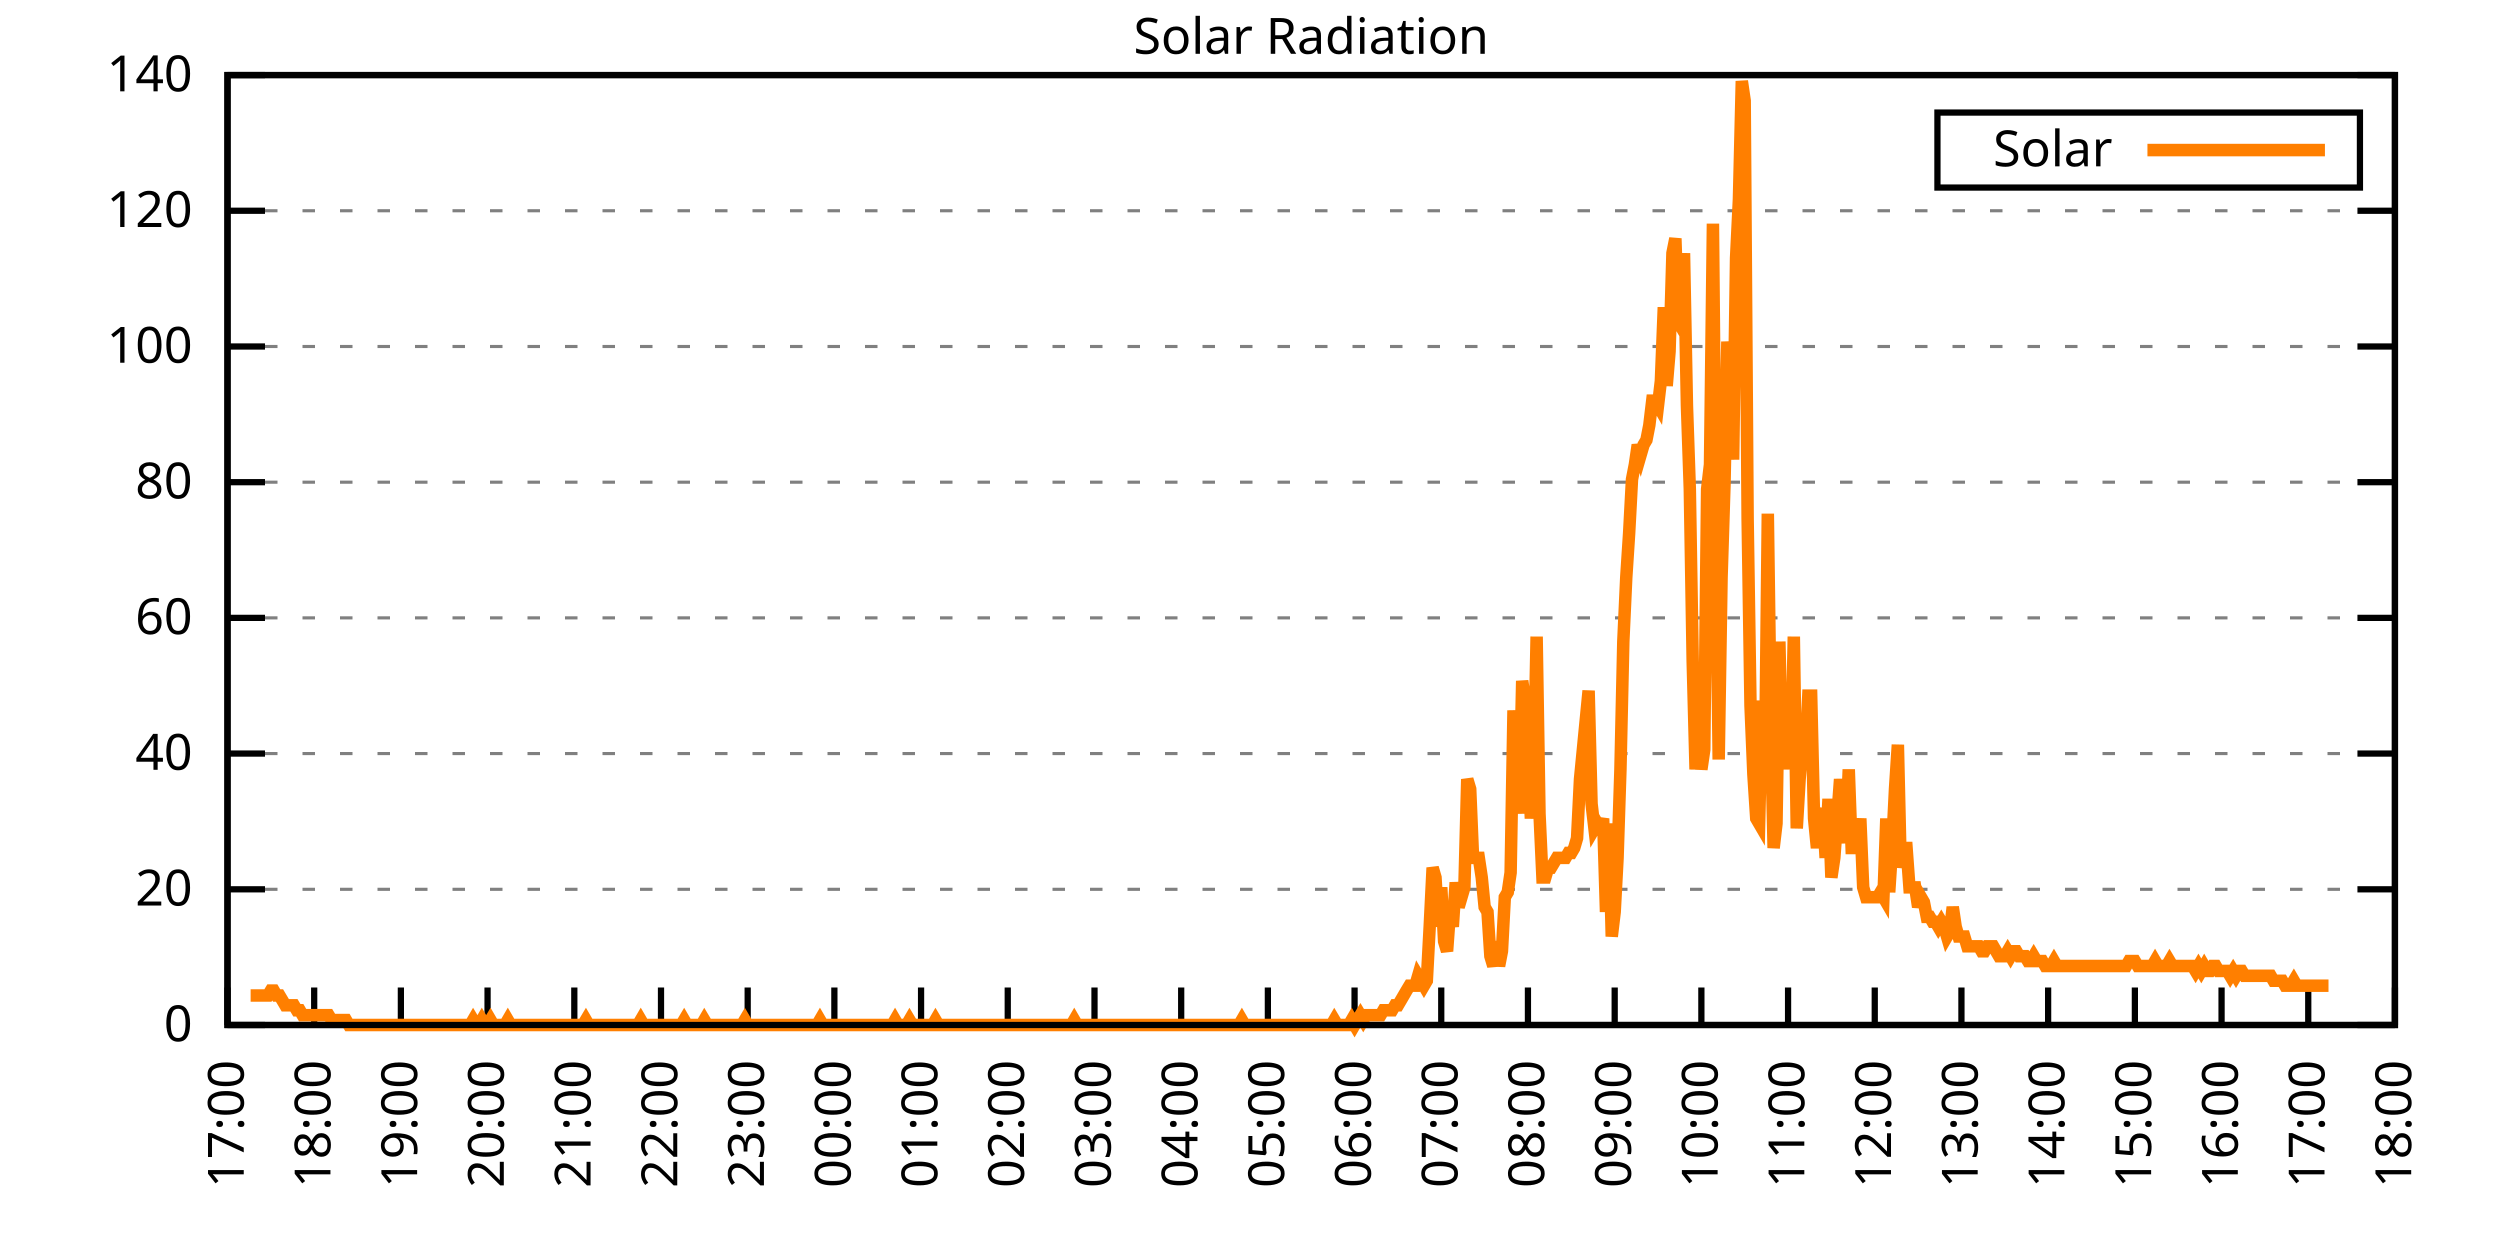
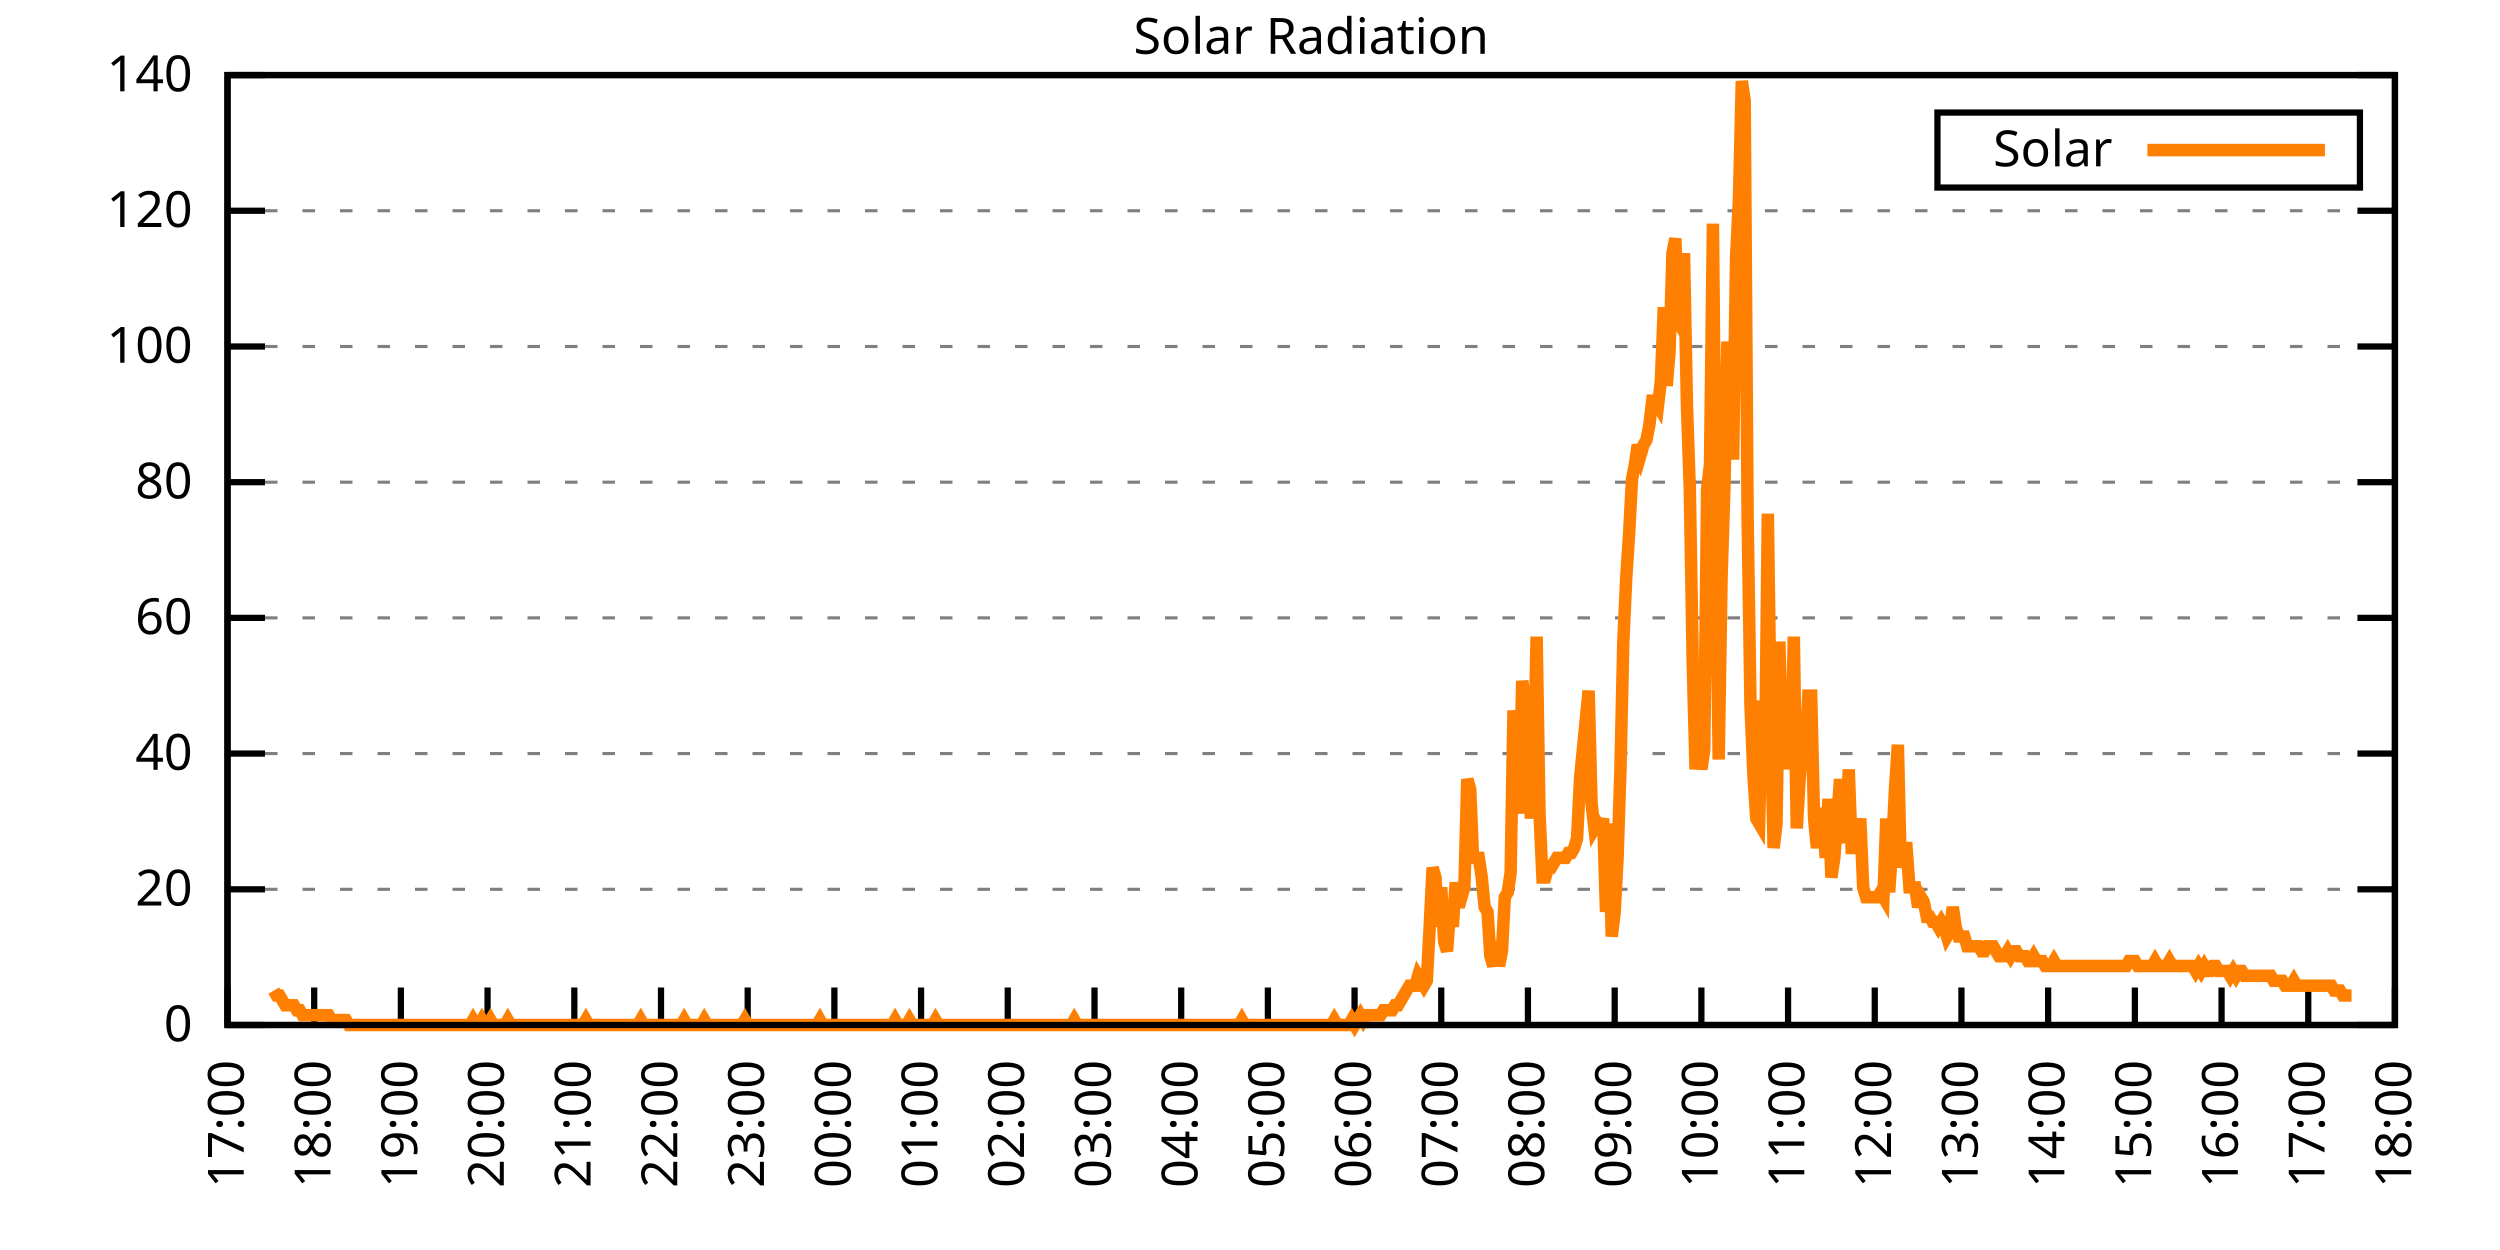
<svg xmlns="http://www.w3.org/2000/svg" xmlns:xlink="http://www.w3.org/1999/xlink" width="400" height="200" viewBox="0 0 400 200">
  <g id="gnuplot_canvas">
    <rect x="0" y="0" width="400" height="200" fill="none" />
    <defs>
      <circle id="gpDot" r="0.5" stroke-width="0.5" stroke="currentColor" />
      <path id="gpPt0" stroke-width="0.333" stroke="currentColor" d="M-1,0 h2 M0,-1 v2" />
      <path id="gpPt1" stroke-width="0.333" stroke="currentColor" d="M-1,-1 L1,1 M1,-1 L-1,1" />
      <path id="gpPt2" stroke-width="0.333" stroke="currentColor" d="M-1,0 L1,0 M0,-1 L0,1 M-1,-1 L1,1 M-1,1 L1,-1" />
      <rect id="gpPt3" stroke-width="0.333" stroke="currentColor" x="-1" y="-1" width="2" height="2" />
      <rect id="gpPt4" stroke-width="0.333" stroke="currentColor" fill="currentColor" x="-1" y="-1" width="2" height="2" />
      <circle id="gpPt5" stroke-width="0.333" stroke="currentColor" cx="0" cy="0" r="1" />
      <use xlink:href="#gpPt5" id="gpPt6" fill="currentColor" stroke="none" />
      <path id="gpPt7" stroke-width="0.333" stroke="currentColor" d="M0,-1.33 L-1.33,0.67 L1.33,0.67 z" />
      <use xlink:href="#gpPt7" id="gpPt8" fill="currentColor" stroke="none" />
      <use xlink:href="#gpPt7" id="gpPt9" stroke="currentColor" transform="rotate(180)" />
      <use xlink:href="#gpPt9" id="gpPt10" fill="currentColor" stroke="none" />
      <use xlink:href="#gpPt3" id="gpPt11" stroke="currentColor" transform="rotate(45)" />
      <use xlink:href="#gpPt11" id="gpPt12" fill="currentColor" stroke="none" />
      <path id="gpPt13" stroke-width="0.333" stroke="currentColor" d="M0,1.330 L1.265,0.411 L0.782,-1.067 L-0.782,-1.076 L-1.265,0.411 z" />
      <use xlink:href="#gpPt13" id="gpPt14" fill="currentColor" stroke="none" />
      <filter id="textbox" filterUnits="objectBoundingBox" x="0" y="0" height="1" width="1">
        <feFlood flood-color="white" flood-opacity="1" result="bgnd" />
        <feComposite in="SourceGraphic" in2="bgnd" operator="atop" />
      </filter>
      <filter id="greybox" filterUnits="objectBoundingBox" x="0" y="0" height="1" width="1">
        <feFlood flood-color="lightgrey" flood-opacity="1" result="grey" />
        <feComposite in="SourceGraphic" in2="grey" operator="atop" />
      </filter>
    </defs>
    <g fill="none" color="white" stroke="currentColor" stroke-width="1.00" stroke-linecap="butt" stroke-linejoin="miter">
</g>
    <g fill="none" color="black" stroke="currentColor" stroke-width="1.00" stroke-linecap="butt" stroke-linejoin="miter">
      <g stroke="none" shape-rendering="crispEdges">
        <polygon fill="rgb(255, 255, 255)" points="36.40,164.00 383.18,164.00 383.18,12.02 36.40,12.02 " />
      </g>
    </g>
    <g fill="none" color="black" stroke="currentColor" stroke-width="1.00" stroke-linecap="butt" stroke-linejoin="miter">
</g>
    <g fill="none" color="black" stroke="black" stroke-width="0.50" stroke-linecap="butt" stroke-linejoin="miter">
</g>
    <g fill="none" color="gray" stroke="currentColor" stroke-width="0.50" stroke-linecap="butt" stroke-linejoin="miter">
      <path stroke="gray" stroke-dasharray="2,4" class="gridline" d="M36.40,164.00 L383.19,164.00  " />
    </g>
    <g fill="none" color="gray" stroke="gray" stroke-width="1.00" stroke-linecap="butt" stroke-linejoin="miter">
</g>
    <g fill="none" color="black" stroke="currentColor" stroke-width="1.00" stroke-linecap="butt" stroke-linejoin="miter">
      <path stroke="black" d="M36.40,164.00 L42.40,164.00 M383.19,164.00 L377.19,164.00  " />
      <g transform="translate(30.80,166.60)" stroke="none" fill="black" font-family="Sans" font-size="8.00" text-anchor="end">
        <text>
          <tspan font-family="Sans"> 0</tspan>
        </text>
      </g>
    </g>
    <g fill="none" color="black" stroke="currentColor" stroke-width="1.00" stroke-linecap="butt" stroke-linejoin="miter">
</g>
    <g fill="none" color="black" stroke="black" stroke-width="0.50" stroke-linecap="butt" stroke-linejoin="miter">
</g>
    <g fill="none" color="gray" stroke="currentColor" stroke-width="0.50" stroke-linecap="butt" stroke-linejoin="miter">
      <path stroke="gray" stroke-dasharray="2,4" class="gridline" d="M36.40,142.29 L383.19,142.29  " />
    </g>
    <g fill="none" color="gray" stroke="gray" stroke-width="1.00" stroke-linecap="butt" stroke-linejoin="miter">
</g>
    <g fill="none" color="black" stroke="currentColor" stroke-width="1.00" stroke-linecap="butt" stroke-linejoin="miter">
      <path stroke="black" d="M36.40,142.29 L42.40,142.29 M383.19,142.29 L377.19,142.29  " />
      <g transform="translate(30.80,144.89)" stroke="none" fill="black" font-family="Sans" font-size="8.00" text-anchor="end">
        <text>
          <tspan font-family="Sans"> 20</tspan>
        </text>
      </g>
    </g>
    <g fill="none" color="black" stroke="currentColor" stroke-width="1.00" stroke-linecap="butt" stroke-linejoin="miter">
</g>
    <g fill="none" color="black" stroke="black" stroke-width="0.50" stroke-linecap="butt" stroke-linejoin="miter">
</g>
    <g fill="none" color="gray" stroke="currentColor" stroke-width="0.50" stroke-linecap="butt" stroke-linejoin="miter">
      <path stroke="gray" stroke-dasharray="2,4" class="gridline" d="M36.40,120.57 L383.19,120.57  " />
    </g>
    <g fill="none" color="gray" stroke="gray" stroke-width="1.00" stroke-linecap="butt" stroke-linejoin="miter">
</g>
    <g fill="none" color="black" stroke="currentColor" stroke-width="1.00" stroke-linecap="butt" stroke-linejoin="miter">
      <path stroke="black" d="M36.40,120.57 L42.40,120.57 M383.19,120.57 L377.19,120.57  " />
      <g transform="translate(30.80,123.17)" stroke="none" fill="black" font-family="Sans" font-size="8.00" text-anchor="end">
        <text>
          <tspan font-family="Sans"> 40</tspan>
        </text>
      </g>
    </g>
    <g fill="none" color="black" stroke="currentColor" stroke-width="1.00" stroke-linecap="butt" stroke-linejoin="miter">
</g>
    <g fill="none" color="black" stroke="black" stroke-width="0.50" stroke-linecap="butt" stroke-linejoin="miter">
</g>
    <g fill="none" color="gray" stroke="currentColor" stroke-width="0.50" stroke-linecap="butt" stroke-linejoin="miter">
      <path stroke="gray" stroke-dasharray="2,4" class="gridline" d="M36.40,98.86 L383.19,98.86  " />
    </g>
    <g fill="none" color="gray" stroke="gray" stroke-width="1.00" stroke-linecap="butt" stroke-linejoin="miter">
</g>
    <g fill="none" color="black" stroke="currentColor" stroke-width="1.00" stroke-linecap="butt" stroke-linejoin="miter">
      <path stroke="black" d="M36.40,98.86 L42.40,98.86 M383.19,98.86 L377.19,98.86  " />
      <g transform="translate(30.80,101.46)" stroke="none" fill="black" font-family="Sans" font-size="8.00" text-anchor="end">
        <text>
          <tspan font-family="Sans"> 60</tspan>
        </text>
      </g>
    </g>
    <g fill="none" color="black" stroke="currentColor" stroke-width="1.00" stroke-linecap="butt" stroke-linejoin="miter">
</g>
    <g fill="none" color="black" stroke="black" stroke-width="0.50" stroke-linecap="butt" stroke-linejoin="miter">
</g>
    <g fill="none" color="gray" stroke="currentColor" stroke-width="0.50" stroke-linecap="butt" stroke-linejoin="miter">
      <path stroke="gray" stroke-dasharray="2,4" class="gridline" d="M36.40,77.15 L383.19,77.15  " />
    </g>
    <g fill="none" color="gray" stroke="gray" stroke-width="1.00" stroke-linecap="butt" stroke-linejoin="miter">
</g>
    <g fill="none" color="black" stroke="currentColor" stroke-width="1.00" stroke-linecap="butt" stroke-linejoin="miter">
      <path stroke="black" d="M36.40,77.15 L42.40,77.15 M383.19,77.15 L377.19,77.15  " />
      <g transform="translate(30.80,79.75)" stroke="none" fill="black" font-family="Sans" font-size="8.00" text-anchor="end">
        <text>
          <tspan font-family="Sans"> 80</tspan>
        </text>
      </g>
    </g>
    <g fill="none" color="black" stroke="currentColor" stroke-width="1.00" stroke-linecap="butt" stroke-linejoin="miter">
</g>
    <g fill="none" color="black" stroke="black" stroke-width="0.50" stroke-linecap="butt" stroke-linejoin="miter">
</g>
    <g fill="none" color="gray" stroke="currentColor" stroke-width="0.50" stroke-linecap="butt" stroke-linejoin="miter">
      <path stroke="gray" stroke-dasharray="2,4" class="gridline" d="M36.40,55.44 L383.19,55.44  " />
    </g>
    <g fill="none" color="gray" stroke="gray" stroke-width="1.00" stroke-linecap="butt" stroke-linejoin="miter">
</g>
    <g fill="none" color="black" stroke="currentColor" stroke-width="1.00" stroke-linecap="butt" stroke-linejoin="miter">
      <path stroke="black" d="M36.40,55.44 L42.40,55.44 M383.19,55.44 L377.19,55.44  " />
      <g transform="translate(30.80,58.04)" stroke="none" fill="black" font-family="Sans" font-size="8.00" text-anchor="end">
        <text>
          <tspan font-family="Sans"> 100</tspan>
        </text>
      </g>
    </g>
    <g fill="none" color="black" stroke="currentColor" stroke-width="1.00" stroke-linecap="butt" stroke-linejoin="miter">
</g>
    <g fill="none" color="black" stroke="black" stroke-width="0.50" stroke-linecap="butt" stroke-linejoin="miter">
</g>
    <g fill="none" color="gray" stroke="currentColor" stroke-width="0.50" stroke-linecap="butt" stroke-linejoin="miter">
      <path stroke="gray" stroke-dasharray="2,4" class="gridline" d="M36.40,33.72 L383.19,33.72  " />
    </g>
    <g fill="none" color="gray" stroke="gray" stroke-width="1.00" stroke-linecap="butt" stroke-linejoin="miter">
</g>
    <g fill="none" color="black" stroke="currentColor" stroke-width="1.00" stroke-linecap="butt" stroke-linejoin="miter">
      <path stroke="black" d="M36.40,33.72 L42.40,33.72 M383.19,33.72 L377.19,33.72  " />
      <g transform="translate(30.80,36.32)" stroke="none" fill="black" font-family="Sans" font-size="8.00" text-anchor="end">
        <text>
          <tspan font-family="Sans"> 120</tspan>
        </text>
      </g>
    </g>
    <g fill="none" color="black" stroke="currentColor" stroke-width="1.00" stroke-linecap="butt" stroke-linejoin="miter">
</g>
    <g fill="none" color="black" stroke="black" stroke-width="0.50" stroke-linecap="butt" stroke-linejoin="miter">
</g>
    <g fill="none" color="gray" stroke="currentColor" stroke-width="0.50" stroke-linecap="butt" stroke-linejoin="miter">
      <path stroke="gray" stroke-dasharray="2,4" class="gridline" d="M36.40,12.01 L383.19,12.01  " />
    </g>
    <g fill="none" color="gray" stroke="gray" stroke-width="1.00" stroke-linecap="butt" stroke-linejoin="miter">
</g>
    <g fill="none" color="black" stroke="currentColor" stroke-width="1.00" stroke-linecap="butt" stroke-linejoin="miter">
      <path stroke="black" d="M36.40,12.01 L42.40,12.01 M383.19,12.01 L377.19,12.01  " />
      <g transform="translate(30.80,14.61)" stroke="none" fill="black" font-family="Sans" font-size="8.00" text-anchor="end">
        <text>
          <tspan font-family="Sans"> 140</tspan>
        </text>
      </g>
    </g>
    <g fill="none" color="black" stroke="currentColor" stroke-width="1.00" stroke-linecap="butt" stroke-linejoin="miter">
      <path stroke="black" d="M36.40,164.00 L36.40,158.00  " />
      <g transform="translate(39.00,169.60) rotate(270.00)" stroke="none" fill="black" font-family="Sans" font-size="8.00" text-anchor="end">
        <text>
          <tspan font-family="Sans">17:00</tspan>
        </text>
      </g>
    </g>
    <g fill="none" color="black" stroke="currentColor" stroke-width="1.00" stroke-linecap="butt" stroke-linejoin="miter">
      <path stroke="black" d="M50.27,164.00 L50.27,158.00  " />
      <g transform="translate(52.87,169.60) rotate(270.00)" stroke="none" fill="black" font-family="Sans" font-size="8.00" text-anchor="end">
        <text>
          <tspan font-family="Sans">18:00</tspan>
        </text>
      </g>
    </g>
    <g fill="none" color="black" stroke="currentColor" stroke-width="1.00" stroke-linecap="butt" stroke-linejoin="miter">
      <path stroke="black" d="M64.14,164.00 L64.14,158.00  " />
      <g transform="translate(66.74,169.60) rotate(270.00)" stroke="none" fill="black" font-family="Sans" font-size="8.00" text-anchor="end">
        <text>
          <tspan font-family="Sans">19:00</tspan>
        </text>
      </g>
    </g>
    <g fill="none" color="black" stroke="currentColor" stroke-width="1.00" stroke-linecap="butt" stroke-linejoin="miter">
      <path stroke="black" d="M78.01,164.00 L78.01,158.00  " />
      <g transform="translate(80.61,169.60) rotate(270.00)" stroke="none" fill="black" font-family="Sans" font-size="8.00" text-anchor="end">
        <text>
          <tspan font-family="Sans">20:00</tspan>
        </text>
      </g>
    </g>
    <g fill="none" color="black" stroke="currentColor" stroke-width="1.00" stroke-linecap="butt" stroke-linejoin="miter">
      <path stroke="black" d="M91.89,164.00 L91.89,158.00  " />
      <g transform="translate(94.49,169.60) rotate(270.00)" stroke="none" fill="black" font-family="Sans" font-size="8.00" text-anchor="end">
        <text>
          <tspan font-family="Sans">21:00</tspan>
        </text>
      </g>
    </g>
    <g fill="none" color="black" stroke="currentColor" stroke-width="1.00" stroke-linecap="butt" stroke-linejoin="miter">
      <path stroke="black" d="M105.76,164.00 L105.76,158.00  " />
      <g transform="translate(108.36,169.60) rotate(270.00)" stroke="none" fill="black" font-family="Sans" font-size="8.00" text-anchor="end">
        <text>
          <tspan font-family="Sans">22:00</tspan>
        </text>
      </g>
    </g>
    <g fill="none" color="black" stroke="currentColor" stroke-width="1.00" stroke-linecap="butt" stroke-linejoin="miter">
      <path stroke="black" d="M119.63,164.00 L119.63,158.00  " />
      <g transform="translate(122.23,169.60) rotate(270.00)" stroke="none" fill="black" font-family="Sans" font-size="8.00" text-anchor="end">
        <text>
          <tspan font-family="Sans">23:00</tspan>
        </text>
      </g>
    </g>
    <g fill="none" color="black" stroke="currentColor" stroke-width="1.00" stroke-linecap="butt" stroke-linejoin="miter">
      <path stroke="black" d="M133.50,164.00 L133.50,158.00  " />
      <g transform="translate(136.10,169.60) rotate(270.00)" stroke="none" fill="black" font-family="Sans" font-size="8.00" text-anchor="end">
        <text>
          <tspan font-family="Sans">00:00</tspan>
        </text>
      </g>
    </g>
    <g fill="none" color="black" stroke="currentColor" stroke-width="1.00" stroke-linecap="butt" stroke-linejoin="miter">
      <path stroke="black" d="M147.37,164.00 L147.37,158.00  " />
      <g transform="translate(149.97,169.60) rotate(270.00)" stroke="none" fill="black" font-family="Sans" font-size="8.00" text-anchor="end">
        <text>
          <tspan font-family="Sans">01:00</tspan>
        </text>
      </g>
    </g>
    <g fill="none" color="black" stroke="currentColor" stroke-width="1.00" stroke-linecap="butt" stroke-linejoin="miter">
      <path stroke="black" d="M161.24,164.00 L161.24,158.00  " />
      <g transform="translate(163.84,169.60) rotate(270.00)" stroke="none" fill="black" font-family="Sans" font-size="8.00" text-anchor="end">
        <text>
          <tspan font-family="Sans">02:00</tspan>
        </text>
      </g>
    </g>
    <g fill="none" color="black" stroke="currentColor" stroke-width="1.00" stroke-linecap="butt" stroke-linejoin="miter">
      <path stroke="black" d="M175.12,164.00 L175.12,158.00  " />
      <g transform="translate(177.72,169.60) rotate(270.00)" stroke="none" fill="black" font-family="Sans" font-size="8.00" text-anchor="end">
        <text>
          <tspan font-family="Sans">03:00</tspan>
        </text>
      </g>
    </g>
    <g fill="none" color="black" stroke="currentColor" stroke-width="1.00" stroke-linecap="butt" stroke-linejoin="miter">
      <path stroke="black" d="M188.99,164.00 L188.99,158.00  " />
      <g transform="translate(191.59,169.60) rotate(270.00)" stroke="none" fill="black" font-family="Sans" font-size="8.00" text-anchor="end">
        <text>
          <tspan font-family="Sans">04:00</tspan>
        </text>
      </g>
    </g>
    <g fill="none" color="black" stroke="currentColor" stroke-width="1.00" stroke-linecap="butt" stroke-linejoin="miter">
      <path stroke="black" d="M202.86,164.00 L202.86,158.00  " />
      <g transform="translate(205.46,169.60) rotate(270.00)" stroke="none" fill="black" font-family="Sans" font-size="8.00" text-anchor="end">
        <text>
          <tspan font-family="Sans">05:00</tspan>
        </text>
      </g>
    </g>
    <g fill="none" color="black" stroke="currentColor" stroke-width="1.00" stroke-linecap="butt" stroke-linejoin="miter">
      <path stroke="black" d="M216.73,164.00 L216.73,158.00  " />
      <g transform="translate(219.33,169.60) rotate(270.00)" stroke="none" fill="black" font-family="Sans" font-size="8.00" text-anchor="end">
        <text>
          <tspan font-family="Sans">06:00</tspan>
        </text>
      </g>
    </g>
    <g fill="none" color="black" stroke="currentColor" stroke-width="1.00" stroke-linecap="butt" stroke-linejoin="miter">
      <path stroke="black" d="M230.60,164.00 L230.60,158.00  " />
      <g transform="translate(233.20,169.60) rotate(270.00)" stroke="none" fill="black" font-family="Sans" font-size="8.00" text-anchor="end">
        <text>
          <tspan font-family="Sans">07:00</tspan>
        </text>
      </g>
    </g>
    <g fill="none" color="black" stroke="currentColor" stroke-width="1.00" stroke-linecap="butt" stroke-linejoin="miter">
      <path stroke="black" d="M244.47,164.00 L244.47,158.00  " />
      <g transform="translate(247.07,169.60) rotate(270.00)" stroke="none" fill="black" font-family="Sans" font-size="8.00" text-anchor="end">
        <text>
          <tspan font-family="Sans">08:00</tspan>
        </text>
      </g>
    </g>
    <g fill="none" color="black" stroke="currentColor" stroke-width="1.00" stroke-linecap="butt" stroke-linejoin="miter">
      <path stroke="black" d="M258.35,164.00 L258.35,158.00  " />
      <g transform="translate(260.95,169.60) rotate(270.00)" stroke="none" fill="black" font-family="Sans" font-size="8.00" text-anchor="end">
        <text>
          <tspan font-family="Sans">09:00</tspan>
        </text>
      </g>
    </g>
    <g fill="none" color="black" stroke="currentColor" stroke-width="1.00" stroke-linecap="butt" stroke-linejoin="miter">
      <path stroke="black" d="M272.22,164.00 L272.22,158.00  " />
      <g transform="translate(274.82,169.60) rotate(270.00)" stroke="none" fill="black" font-family="Sans" font-size="8.00" text-anchor="end">
        <text>
          <tspan font-family="Sans">10:00</tspan>
        </text>
      </g>
    </g>
    <g fill="none" color="black" stroke="currentColor" stroke-width="1.00" stroke-linecap="butt" stroke-linejoin="miter">
      <path stroke="black" d="M286.09,164.00 L286.09,158.00  " />
      <g transform="translate(288.69,169.60) rotate(270.00)" stroke="none" fill="black" font-family="Sans" font-size="8.00" text-anchor="end">
        <text>
          <tspan font-family="Sans">11:00</tspan>
        </text>
      </g>
    </g>
    <g fill="none" color="black" stroke="currentColor" stroke-width="1.00" stroke-linecap="butt" stroke-linejoin="miter">
      <path stroke="black" d="M299.96,164.00 L299.96,158.00  " />
      <g transform="translate(302.56,169.60) rotate(270.00)" stroke="none" fill="black" font-family="Sans" font-size="8.00" text-anchor="end">
        <text>
          <tspan font-family="Sans">12:00</tspan>
        </text>
      </g>
    </g>
    <g fill="none" color="black" stroke="currentColor" stroke-width="1.00" stroke-linecap="butt" stroke-linejoin="miter">
      <path stroke="black" d="M313.83,164.00 L313.83,158.00  " />
      <g transform="translate(316.43,169.60) rotate(270.00)" stroke="none" fill="black" font-family="Sans" font-size="8.00" text-anchor="end">
        <text>
          <tspan font-family="Sans">13:00</tspan>
        </text>
      </g>
    </g>
    <g fill="none" color="black" stroke="currentColor" stroke-width="1.00" stroke-linecap="butt" stroke-linejoin="miter">
      <path stroke="black" d="M327.70,164.00 L327.70,158.00  " />
      <g transform="translate(330.30,169.60) rotate(270.00)" stroke="none" fill="black" font-family="Sans" font-size="8.00" text-anchor="end">
        <text>
          <tspan font-family="Sans">14:00</tspan>
        </text>
      </g>
    </g>
    <g fill="none" color="black" stroke="currentColor" stroke-width="1.00" stroke-linecap="butt" stroke-linejoin="miter">
      <path stroke="black" d="M341.58,164.00 L341.58,158.00  " />
      <g transform="translate(344.18,169.60) rotate(270.00)" stroke="none" fill="black" font-family="Sans" font-size="8.00" text-anchor="end">
        <text>
          <tspan font-family="Sans">15:00</tspan>
        </text>
      </g>
    </g>
    <g fill="none" color="black" stroke="currentColor" stroke-width="1.00" stroke-linecap="butt" stroke-linejoin="miter">
      <path stroke="black" d="M355.45,164.00 L355.45,158.00  " />
      <g transform="translate(358.05,169.60) rotate(270.00)" stroke="none" fill="black" font-family="Sans" font-size="8.00" text-anchor="end">
        <text>
          <tspan font-family="Sans">16:00</tspan>
        </text>
      </g>
    </g>
    <g fill="none" color="black" stroke="currentColor" stroke-width="1.00" stroke-linecap="butt" stroke-linejoin="miter">
      <path stroke="black" d="M369.32,164.00 L369.32,158.00  " />
      <g transform="translate(371.92,169.60) rotate(270.00)" stroke="none" fill="black" font-family="Sans" font-size="8.00" text-anchor="end">
        <text>
          <tspan font-family="Sans">17:00</tspan>
        </text>
      </g>
    </g>
    <g fill="none" color="black" stroke="currentColor" stroke-width="1.00" stroke-linecap="butt" stroke-linejoin="miter">
      <path stroke="black" d="M383.19,164.00 L383.19,158.00  " />
      <g transform="translate(385.79,169.60) rotate(270.00)" stroke="none" fill="black" font-family="Sans" font-size="8.00" text-anchor="end">
        <text>
          <tspan font-family="Sans">18:00</tspan>
        </text>
      </g>
    </g>
    <g fill="none" color="black" stroke="currentColor" stroke-width="1.00" stroke-linecap="butt" stroke-linejoin="miter">
</g>
    <g fill="none" color="black" stroke="currentColor" stroke-width="1.00" stroke-linecap="butt" stroke-linejoin="miter">
      <path stroke="black" d="M36.40,12.01 L36.40,164.00 L383.19,164.00 L383.19,12.01 L36.40,12.01 Z  " />
    </g>
    <g fill="none" color="black" stroke="currentColor" stroke-width="1.00" stroke-linecap="butt" stroke-linejoin="miter">
</g>
    <g fill="none" color="black" stroke="currentColor" stroke-width="1.00" stroke-linecap="butt" stroke-linejoin="miter">
      <path stroke="black" d="M309.99,30.01 L309.99,18.01 L377.59,18.01 L377.59,30.01 L309.99,30.01 Z  " />
    </g>
    <g id="Solar_Radiation_plot_1">
      <g fill="none" color="white" stroke="black" stroke-width="2.00" stroke-linecap="butt" stroke-linejoin="miter">
</g>
      <g fill="none" color="black" stroke="currentColor" stroke-width="2.00" stroke-linecap="butt" stroke-linejoin="miter">
        <g transform="translate(337.99,26.61)" stroke="none" fill="black" font-family="Sans" font-size="8.00" text-anchor="end">
          <text>
            <tspan font-family="Sans">Solar</tspan>
          </text>
        </g>
      </g>
      <g fill="none" color="black" stroke="currentColor" stroke-width="2.00" stroke-linecap="butt" stroke-linejoin="miter">
-         <path stroke="rgb(255, 127,   0)" d="M343.59,24.01 L371.99,24.01 M40.10,159.28 L40.56,159.28 L41.02,159.28 L41.49,159.28 L41.95,159.28 L42.41,159.28   L42.87,159.28 L43.34,158.49 L43.80,158.49 L44.26,159.28 L44.72,159.28 L45.19,160.07 L45.65,160.85 L46.11,160.85   L46.57,160.85 L47.03,160.85 L47.50,161.64 L47.96,161.64 L48.42,162.43 L48.88,162.43 L49.35,162.43 L49.81,162.43   L50.27,162.43 L50.73,162.43 L51.20,162.43 L51.66,162.43 L52.12,162.43 L52.58,162.43 L53.05,163.21 L53.51,163.21   L53.97,163.21 L54.43,163.21 L54.90,163.21 L55.36,163.21 L55.82,164.00 L56.28,164.00 L56.75,164.00 L57.21,164.00   L57.67,164.00 L58.13,164.00 L58.59,164.00 L59.06,164.00 L59.52,164.00 L59.98,164.00 L60.44,164.00 L60.91,164.00   L61.37,164.00 L61.83,164.00 L62.29,164.00 L62.76,164.00 L63.22,164.00 L63.68,164.00 L64.14,164.00 L64.61,164.00   L65.07,164.00 L65.53,164.00 L65.99,164.00 L66.46,164.00 L66.92,164.00 L67.38,164.00 L67.84,164.00 L68.30,164.00   L68.77,164.00 L69.23,164.00 L69.69,164.00 L70.15,164.00 L70.62,164.00 L71.08,164.00 L71.54,164.00 L72.00,164.00   L72.47,164.00 L72.93,164.00 L73.39,164.00 L73.85,164.00 L74.32,164.00 L74.78,164.00 L75.24,164.00 L75.70,163.21   L76.17,164.00 L76.63,164.00 L77.09,163.21 L77.55,164.00 L78.01,164.00 L78.48,163.21 L78.94,164.00 L79.40,164.00   L79.86,164.00 L80.33,164.00 L80.79,164.00 L81.25,163.21 L81.71,164.00 L82.18,164.00 L82.64,164.00 L83.10,164.00   L83.56,164.00 L84.03,164.00 L84.49,164.00 L84.95,164.00 L85.41,164.00 L85.88,164.00 L86.34,164.00 L86.80,164.00   L87.26,164.00 L87.72,164.00 L88.19,164.00 L88.65,164.00 L89.11,164.00 L89.57,164.00 L90.04,164.00 L90.50,164.00   L90.96,164.00 L91.42,164.00 L91.89,164.00 L92.35,164.00 L92.81,164.00 L93.27,164.00 L93.74,163.21 L94.20,164.00   L94.66,164.00 L95.12,164.00 L95.59,164.00 L96.05,164.00 L96.51,164.00 L96.97,164.00 L97.44,164.00 L97.90,164.00   L98.36,164.00 L98.82,164.00 L99.28,164.00 L99.75,164.00 L100.21,164.00 L100.67,164.00 L101.13,164.00 L101.60,164.00   L102.06,164.00 L102.52,163.21 L102.98,164.00 L103.45,164.00 L103.91,164.00 L104.37,164.00 L104.83,164.00 L105.30,164.00   L105.76,164.00 L106.22,164.00 L106.68,164.00 L107.15,164.00 L107.61,164.00 L108.07,164.00 L108.53,164.00 L108.99,164.00   L109.46,163.21 L109.92,164.00 L110.38,164.00 L110.84,164.00 L111.31,164.00 L111.77,164.00 L112.23,164.00 L112.69,163.21   L113.16,164.00 L113.62,164.00 L114.08,164.00 L114.54,164.00 L115.01,164.00 L115.47,164.00 L115.93,164.00 L116.39,164.00   L116.86,164.00 L117.32,164.00 L117.78,164.00 L118.24,164.00 L118.70,164.00 L119.17,163.21 L119.63,164.00 L120.09,164.00   L120.55,164.00 L121.02,164.00 L121.48,164.00 L121.94,164.00 L122.40,164.00 L122.87,164.00 L123.33,164.00 L123.79,164.00   L124.25,164.00 L124.72,164.00 L125.18,164.00 L125.64,164.00 L126.10,164.00 L126.57,164.00 L127.03,164.00 L127.49,164.00   L127.95,164.00 L128.41,164.00 L128.88,164.00 L129.34,164.00 L129.80,164.00 L130.26,164.00 L130.73,164.00 L131.19,163.21   L131.65,164.00 L132.11,164.00 L132.58,164.00 L133.04,164.00 L133.50,164.00 L133.96,164.00 L134.43,164.00 L134.89,164.00   L135.35,164.00 L135.81,164.00 L136.28,164.00 L136.74,164.00 L137.20,164.00 L137.66,164.00 L138.13,164.00 L138.59,164.00   L139.05,164.00 L139.51,164.00 L139.97,164.00 L140.44,164.00 L140.90,164.00 L141.36,164.00 L141.82,164.00 L142.29,164.00   L142.75,164.00 L143.21,163.21 L143.67,164.00 L144.14,164.00 L144.60,164.00 L145.06,164.00 L145.52,163.21 L145.99,164.00   L146.45,164.00 L146.91,164.00 L147.37,164.00 L147.84,164.00 L148.30,164.00 L148.76,164.00 L149.22,164.00 L149.68,163.21   L150.15,164.00 L150.61,164.00 L151.07,164.00 L151.53,164.00 L152.00,164.00 L152.46,164.00 L152.92,164.00 L153.38,164.00   L153.85,164.00 L154.31,164.00 L154.77,164.00 L155.23,164.00 L155.70,164.00 L156.16,164.00 L156.62,164.00 L157.08,164.00   L157.55,164.00 L158.01,164.00 L158.47,164.00 L158.93,164.00 L159.39,164.00 L159.86,164.00 L160.32,164.00 L160.78,164.00   L161.24,164.00 L161.71,164.00 L162.17,164.00 L162.63,164.00 L163.09,164.00 L163.56,164.00 L164.02,164.00 L164.48,164.00   L164.94,164.00 L165.41,164.00 L165.87,164.00 L166.33,164.00 L166.79,164.00 L167.26,164.00 L167.72,164.00 L168.18,164.00   L168.64,164.00 L169.10,164.00 L169.57,164.00 L170.03,164.00 L170.49,164.00 L170.95,164.00 L171.42,164.00 L171.88,163.21   L172.34,164.00 L172.80,164.00 L173.27,164.00 L173.73,164.00 L174.19,164.00 L174.65,164.00 L175.12,164.00 L175.58,164.00   L176.04,164.00 L176.50,164.00 L176.97,164.00 L177.43,164.00 L177.89,164.00 L178.35,164.00 L178.82,164.00 L179.28,164.00   L179.74,164.00 L180.20,164.00 L180.66,164.00 L181.13,164.00 L181.59,164.00 L182.05,164.00 L182.51,164.00 L182.98,164.00   L183.44,164.00 L183.90,164.00 L184.36,164.00 L184.83,164.00 L185.29,164.00 L185.75,164.00 L186.21,164.00 L186.68,164.00   L187.14,164.00 L187.60,164.00 L188.06,164.00 L188.53,164.00 L188.99,164.00 L189.45,164.00 L189.91,164.00 L190.37,164.00   L190.84,164.00 L191.30,164.00 L191.76,164.00 L192.22,164.00 L192.69,164.00 L193.15,164.00 L193.61,164.00 L194.07,164.00   L194.54,164.00 L195.00,164.00 L195.46,164.00 L195.92,164.00 L196.39,164.00 L196.85,164.00 L197.31,164.00 L197.77,164.00   L198.24,164.00 L198.70,163.21 L199.16,164.00 L199.62,164.00 L200.08,164.00 L200.55,164.00 L201.01,164.00 L201.47,164.00   L201.93,164.00 L202.40,164.00 L202.86,164.00 L203.32,164.00 L203.78,164.00 L204.25,164.00 L204.71,164.00 L205.17,164.00   L205.63,164.00 L206.10,164.00 L206.56,164.00 L207.02,164.00 L207.48,164.00 L207.95,164.00 L208.41,164.00 L208.87,164.00   L209.33,164.00 L209.80,164.00 L210.26,164.00 L210.72,164.00 L211.18,164.00 L211.64,164.00 L212.11,164.00 L212.57,164.00   L213.03,164.00 L213.49,163.21 L213.96,164.00 L214.42,164.00 L214.88,164.00 L215.34,164.00 L215.81,164.00 L216.27,163.21   L216.73,164.00 L217.19,163.21 L217.66,162.43 L218.12,163.21 L218.58,162.43 L219.04,162.43 L219.51,162.43 L219.97,162.43   L220.43,162.43 L220.89,162.43 L221.35,161.64 L221.82,161.64 L222.28,161.64 L222.74,161.64 L223.20,160.85 L223.67,160.85   L224.13,160.07 L224.59,159.28 L225.05,158.49 L225.52,157.71 L225.98,157.71 L226.44,157.71 L226.90,156.13 L227.37,156.92   L227.83,157.71 L228.29,156.92 L228.75,148.27 L229.22,138.83 L229.68,140.40 L230.14,148.27 L230.60,141.98 L231.06,150.63   L231.53,152.20 L231.99,145.91 L232.45,148.27 L232.91,141.19 L233.38,145.12 L233.84,143.55 L234.30,141.98 L234.76,124.67   L235.23,126.24 L235.69,137.26 L236.15,137.26 L236.61,137.26 L237.08,140.40 L237.54,145.12 L238.00,145.91 L238.46,152.99   L238.93,154.56 L239.39,150.63 L239.85,154.56 L240.31,152.20 L240.77,143.55 L241.24,142.76 L241.70,139.62 L242.16,113.66   L242.62,122.31 L243.09,130.18 L243.55,108.94 L244.01,112.09 L244.47,119.95 L244.94,130.96 L245.40,123.88 L245.86,101.86   L246.32,130.18 L246.79,140.40 L247.25,140.40 L247.71,138.83 L248.17,138.83 L248.64,138.04 L249.10,137.26 L249.56,137.26   L250.02,137.26 L250.49,137.26 L250.95,136.47 L251.41,136.47 L251.87,135.68 L252.33,134.11 L252.80,124.67 L253.26,119.95   L253.72,115.23 L254.18,110.51 L254.65,128.60 L255.11,132.54 L255.57,131.75 L256.03,132.54 L256.50,130.96 L256.96,145.91   L257.42,131.75 L257.88,149.84 L258.35,145.91 L258.81,137.26 L259.27,123.10 L259.73,102.65 L260.20,92.42 L260.66,85.34   L261.12,76.69 L261.58,74.33 L262.04,71.18 L262.51,72.76 L262.97,71.18 L263.43,70.40 L263.89,68.04 L264.36,64.10   L264.82,64.10 L265.28,64.89 L265.74,60.96 L266.21,49.16 L266.67,61.74 L267.13,56.24 L267.59,40.51 L268.06,38.15   L268.52,51.52 L268.98,52.30 L269.44,40.51 L269.91,64.89 L270.37,78.26 L270.83,105.79 L271.29,123.10 L271.75,115.23   L272.22,123.10 L272.68,119.95 L273.14,78.26 L273.60,74.33 L274.07,35.79 L274.53,84.55 L274.99,121.52 L275.45,92.42   L275.92,77.48 L276.38,54.66 L276.84,60.17 L277.30,73.54 L277.77,41.29 L278.23,31.85 L278.69,12.97 L279.15,16.12   L279.62,82.98 L280.08,112.87 L280.54,123.88 L281.00,130.96 L281.46,131.75 L281.93,112.09 L282.39,124.67 L282.85,82.19   L283.31,115.23 L283.78,135.68 L284.24,131.75 L284.70,102.65 L285.16,123.10 L285.63,112.09 L286.09,109.73 L286.55,123.10   L287.01,101.86 L287.48,132.54 L287.94,124.67 L288.40,119.16 L288.86,121.52 L289.33,111.30 L289.79,111.30 L290.25,130.96   L290.71,135.68 L291.18,130.96 L291.64,129.39 L292.10,137.26 L292.56,127.82 L293.02,140.40 L293.49,137.26 L293.95,130.96   L294.41,124.67 L294.87,129.39 L295.34,134.90 L295.80,123.10 L296.26,135.68 L296.72,135.68 L297.19,135.68 L297.65,130.96   L298.11,141.98 L298.57,143.55 L299.04,143.55 L299.50,143.55 L299.96,143.55 L300.42,143.55 L300.89,142.76 L301.35,143.55   L301.81,130.96 L302.27,142.76 L302.73,135.68 L303.20,126.24 L303.66,119.16 L304.12,138.83 L304.58,135.68 L305.05,135.68   L305.51,141.98 L305.97,141.98 L306.43,141.98 L306.90,145.12 L307.36,143.55 L307.82,144.34 L308.28,146.70 L308.75,146.70   L309.21,147.48 L309.67,147.48 L310.13,148.27 L310.60,147.48 L311.06,148.27 L311.52,149.84 L311.98,149.05 L312.44,145.12   L312.91,148.27 L313.37,149.84 L313.83,149.84 L314.29,149.84 L314.76,151.41 L315.22,151.41 L315.68,151.41 L316.14,151.41   L316.61,151.41 L317.07,152.20 L317.53,152.20 L317.99,151.41 L318.46,151.41 L318.92,151.41 L319.38,152.20 L319.84,152.99   L320.31,152.99 L320.77,152.99 L321.23,152.20 L321.69,152.99 L322.15,152.20 L322.62,152.20 L323.08,152.99 L323.54,152.99   L324.00,152.99 L324.47,153.77 L324.93,153.77 L325.39,152.99 L325.85,153.77 L326.32,153.77 L326.78,153.77 L327.24,154.56   L327.70,154.56 L328.17,154.56 L328.63,153.77 L329.09,154.56 L329.55,154.56 L330.02,154.56 L330.48,154.56 L330.94,154.56   L331.40,154.56 L331.87,154.56 L332.33,154.56 L332.79,154.56 L333.25,154.56 L333.71,154.56 L334.18,154.56 L334.64,154.56   L335.10,154.56 L335.56,154.56 L336.03,154.56 L336.49,154.56 L336.95,154.56 L337.41,154.56 L337.88,154.56 L338.34,154.56   L338.80,154.56 L339.26,154.56 L339.73,154.56 L340.19,154.56 L340.65,153.77 L341.11,153.77 L341.58,153.77 L342.04,154.56   L342.50,154.56 L342.96,154.56 L343.42,154.56 L343.89,154.56 L344.35,154.56 L344.81,153.77 L345.27,154.56 L345.74,154.56   L346.20,154.56 L346.66,154.56 L347.12,153.77 L347.59,154.56 L348.05,154.56 L348.51,154.56 L348.97,154.56 L349.44,154.56   L349.90,154.56 L350.36,154.56 L350.82,154.56 L351.29,155.35 L351.75,154.56 L352.21,155.35 L352.67,154.56 L353.13,155.35   L353.60,155.35 L354.06,154.56 L354.52,154.56 L354.98,155.35 L355.45,155.35 L355.91,155.35 L356.37,155.35 L356.83,156.13   L357.30,155.35 L357.76,156.13 L358.22,155.35 L358.68,155.35 L359.15,156.13 L359.61,156.13 L360.07,156.13 L360.53,156.13   L361.00,156.13 L361.46,156.13 L361.92,156.13 L362.38,156.13 L362.84,156.13 L363.31,156.13 L363.77,156.92 L364.23,156.92   L364.69,156.92 L365.16,156.92 L365.62,157.71 L366.08,157.71 L366.54,157.71 L367.01,156.92 L367.47,157.71 L367.93,157.71   L368.39,157.71 L368.86,157.71 L369.32,157.71 L369.78,157.71 L370.24,157.71 L370.71,157.71 L371.17,157.71 L371.63,157.71   L372.09,157.71 L372.56,157.71  " />
+         <path stroke="rgb(255, 127,   0)" d="M343.59,24.01 L371.99,24.01 M43.80,158.49 L44.26,159.28 L44.72,159.28 L45.19,160.07 L45.65,160.85 L46.11,160.85   L46.57,160.85 L47.03,160.85 L47.50,161.64 L47.96,161.64 L48.42,162.43 L48.88,162.43 L49.35,162.43 L49.81,162.43   L50.27,162.43 L50.73,162.43 L51.20,162.43 L51.66,162.43 L52.12,162.43 L52.58,162.43 L53.05,163.21 L53.51,163.21   L53.97,163.21 L54.43,163.21 L54.90,163.21 L55.36,163.21 L55.82,164.00 L56.28,164.00 L56.75,164.00 L57.21,164.00   L57.67,164.00 L58.13,164.00 L58.59,164.00 L59.06,164.00 L59.52,164.00 L59.98,164.00 L60.44,164.00 L60.91,164.00   L61.37,164.00 L61.83,164.00 L62.29,164.00 L62.76,164.00 L63.22,164.00 L63.68,164.00 L64.14,164.00 L64.61,164.00   L65.07,164.00 L65.53,164.00 L65.99,164.00 L66.46,164.00 L66.92,164.00 L67.38,164.00 L67.84,164.00 L68.30,164.00   L68.77,164.00 L69.23,164.00 L69.69,164.00 L70.15,164.00 L70.62,164.00 L71.08,164.00 L71.54,164.00 L72.00,164.00   L72.47,164.00 L72.93,164.00 L73.39,164.00 L73.85,164.00 L74.32,164.00 L74.78,164.00 L75.24,164.00 L75.70,163.21   L76.17,164.00 L76.63,164.00 L77.09,163.21 L77.55,164.00 L78.01,164.00 L78.48,163.21 L78.94,164.00 L79.40,164.00   L79.86,164.00 L80.33,164.00 L80.79,164.00 L81.25,163.21 L81.71,164.00 L82.18,164.00 L82.64,164.00 L83.10,164.00   L83.56,164.00 L84.03,164.00 L84.49,164.00 L84.95,164.00 L85.41,164.00 L85.88,164.00 L86.34,164.00 L86.80,164.00   L87.26,164.00 L87.72,164.00 L88.19,164.00 L88.65,164.00 L89.11,164.00 L89.57,164.00 L90.04,164.00 L90.50,164.00   L90.96,164.00 L91.42,164.00 L91.89,164.00 L92.35,164.00 L92.81,164.00 L93.27,164.00 L93.74,163.21 L94.20,164.00   L94.66,164.00 L95.12,164.00 L95.59,164.00 L96.05,164.00 L96.51,164.00 L96.97,164.00 L97.44,164.00 L97.90,164.00   L98.36,164.00 L98.82,164.00 L99.28,164.00 L99.75,164.00 L100.21,164.00 L100.67,164.00 L101.13,164.00 L101.60,164.00   L102.06,164.00 L102.52,163.21 L102.98,164.00 L103.45,164.00 L103.91,164.00 L104.37,164.00 L104.83,164.00 L105.30,164.00   L105.76,164.00 L106.22,164.00 L106.68,164.00 L107.15,164.00 L107.61,164.00 L108.07,164.00 L108.53,164.00 L108.99,164.00   L109.46,163.21 L109.92,164.00 L110.38,164.00 L110.84,164.00 L111.31,164.00 L111.77,164.00 L112.23,164.00 L112.69,163.21   L113.16,164.00 L113.62,164.00 L114.08,164.00 L114.54,164.00 L115.01,164.00 L115.47,164.00 L115.93,164.00 L116.39,164.00   L116.86,164.00 L117.32,164.00 L117.78,164.00 L118.24,164.00 L118.70,164.00 L119.17,163.21 L119.63,164.00 L120.09,164.00   L120.55,164.00 L121.02,164.00 L121.48,164.00 L121.94,164.00 L122.40,164.00 L122.87,164.00 L123.33,164.00 L123.79,164.00   L124.25,164.00 L124.72,164.00 L125.18,164.00 L125.64,164.00 L126.10,164.00 L126.57,164.00 L127.03,164.00 L127.49,164.00   L127.95,164.00 L128.41,164.00 L128.88,164.00 L129.34,164.00 L129.80,164.00 L130.26,164.00 L130.73,164.00 L131.19,163.21   L131.65,164.00 L132.11,164.00 L132.58,164.00 L133.04,164.00 L133.50,164.00 L133.96,164.00 L134.43,164.00 L134.89,164.00   L135.35,164.00 L135.81,164.00 L136.28,164.00 L136.74,164.00 L137.20,164.00 L137.66,164.00 L138.13,164.00 L138.59,164.00   L139.05,164.00 L139.51,164.00 L139.97,164.00 L140.44,164.00 L140.90,164.00 L141.36,164.00 L141.82,164.00 L142.29,164.00   L142.75,164.00 L143.21,163.21 L143.67,164.00 L144.14,164.00 L144.60,164.00 L145.06,164.00 L145.52,163.21 L145.99,164.00   L146.45,164.00 L146.91,164.00 L147.37,164.00 L147.84,164.00 L148.30,164.00 L148.76,164.00 L149.22,164.00 L149.68,163.21   L150.15,164.00 L150.61,164.00 L151.07,164.00 L151.53,164.00 L152.00,164.00 L152.46,164.00 L152.92,164.00 L153.38,164.00   L153.85,164.00 L154.31,164.00 L154.77,164.00 L155.23,164.00 L155.70,164.00 L156.16,164.00 L156.62,164.00 L157.08,164.00   L157.55,164.00 L158.01,164.00 L158.47,164.00 L158.93,164.00 L159.39,164.00 L159.86,164.00 L160.32,164.00 L160.78,164.00   L161.24,164.00 L161.71,164.00 L162.17,164.00 L162.63,164.00 L163.09,164.00 L163.56,164.00 L164.02,164.00 L164.48,164.00   L164.94,164.00 L165.41,164.00 L165.87,164.00 L166.33,164.00 L166.79,164.00 L167.26,164.00 L167.72,164.00 L168.18,164.00   L168.64,164.00 L169.10,164.00 L169.57,164.00 L170.03,164.00 L170.49,164.00 L170.95,164.00 L171.42,164.00 L171.88,163.21   L172.34,164.00 L172.80,164.00 L173.27,164.00 L173.73,164.00 L174.19,164.00 L174.65,164.00 L175.12,164.00 L175.58,164.00   L176.04,164.00 L176.50,164.00 L176.97,164.00 L177.43,164.00 L177.89,164.00 L178.35,164.00 L178.82,164.00 L179.28,164.00   L179.74,164.00 L180.20,164.00 L180.66,164.00 L181.13,164.00 L181.59,164.00 L182.05,164.00 L182.51,164.00 L182.98,164.00   L183.44,164.00 L183.90,164.00 L184.36,164.00 L184.83,164.00 L185.29,164.00 L185.75,164.00 L186.21,164.00 L186.68,164.00   L187.14,164.00 L187.60,164.00 L188.06,164.00 L188.53,164.00 L188.99,164.00 L189.45,164.00 L189.91,164.00 L190.37,164.00   L190.84,164.00 L191.30,164.00 L191.76,164.00 L192.22,164.00 L192.69,164.00 L193.15,164.00 L193.61,164.00 L194.07,164.00   L194.54,164.00 L195.00,164.00 L195.46,164.00 L195.92,164.00 L196.39,164.00 L196.85,164.00 L197.31,164.00 L197.77,164.00   L198.24,164.00 L198.70,163.21 L199.16,164.00 L199.62,164.00 L200.08,164.00 L200.55,164.00 L201.01,164.00 L201.47,164.00   L201.93,164.00 L202.40,164.00 L202.86,164.00 L203.32,164.00 L203.78,164.00 L204.25,164.00 L204.71,164.00 L205.17,164.00   L205.63,164.00 L206.10,164.00 L206.56,164.00 L207.02,164.00 L207.48,164.00 L207.95,164.00 L208.41,164.00 L208.87,164.00   L209.33,164.00 L209.80,164.00 L210.26,164.00 L210.72,164.00 L211.18,164.00 L211.64,164.00 L212.11,164.00 L212.57,164.00   L213.03,164.00 L213.49,163.21 L213.96,164.00 L214.42,164.00 L214.88,164.00 L215.34,164.00 L215.81,164.00 L216.27,163.21   L216.73,164.00 L217.19,163.21 L217.66,162.43 L218.12,163.21 L218.58,162.43 L219.04,162.43 L219.51,162.43 L219.97,162.43   L220.43,162.43 L220.89,162.43 L221.35,161.64 L221.82,161.64 L222.28,161.64 L222.74,161.64 L223.20,160.85 L223.67,160.85   L224.13,160.07 L224.59,159.28 L225.05,158.49 L225.52,157.71 L225.98,157.71 L226.44,157.71 L226.90,156.13 L227.37,156.92   L227.83,157.71 L228.29,156.92 L228.75,148.27 L229.22,138.83 L229.68,140.40 L230.14,148.27 L230.60,141.98 L231.06,150.63   L231.53,152.20 L231.99,145.91 L232.45,148.27 L232.91,141.19 L233.38,145.12 L233.84,143.55 L234.30,141.98 L234.76,124.67   L235.23,126.24 L235.69,137.26 L236.15,137.26 L236.61,137.26 L237.08,140.40 L237.54,145.12 L238.00,145.91 L238.46,152.99   L238.93,154.56 L239.39,150.63 L239.85,154.56 L240.31,152.20 L240.77,143.55 L241.24,142.76 L241.70,139.62 L242.16,113.66   L242.62,122.31 L243.09,130.18 L243.55,108.94 L244.01,112.09 L244.47,119.95 L244.94,130.96 L245.40,123.88 L245.86,101.86   L246.32,130.18 L246.79,140.40 L247.25,140.40 L247.71,138.83 L248.17,138.83 L248.64,138.04 L249.10,137.26 L249.56,137.26   L250.02,137.26 L250.49,137.26 L250.95,136.47 L251.41,136.47 L251.87,135.68 L252.33,134.11 L252.80,124.67 L253.26,119.95   L253.72,115.23 L254.18,110.51 L254.65,128.60 L255.11,132.54 L255.57,131.75 L256.03,132.54 L256.50,130.96 L256.96,145.91   L257.42,131.75 L257.88,149.84 L258.35,145.91 L258.81,137.26 L259.27,123.10 L259.73,102.65 L260.20,92.42 L260.66,85.34   L261.12,76.69 L261.58,74.33 L262.04,71.18 L262.51,72.76 L262.97,71.18 L263.43,70.40 L263.89,68.04 L264.36,64.10   L264.82,64.10 L265.28,64.89 L265.74,60.96 L266.21,49.16 L266.67,61.74 L267.13,56.24 L267.59,40.51 L268.06,38.15   L268.52,51.52 L268.98,52.30 L269.44,40.51 L269.91,64.89 L270.37,78.26 L270.83,105.79 L271.29,123.10 L271.75,115.23   L272.22,123.10 L272.68,119.95 L273.14,78.26 L273.60,74.33 L274.07,35.79 L274.53,84.55 L274.99,121.52 L275.45,92.42   L275.92,77.48 L276.38,54.66 L276.84,60.17 L277.30,73.54 L277.77,41.29 L278.23,31.85 L278.69,12.97 L279.15,16.12   L279.62,82.98 L280.08,112.87 L280.54,123.88 L281.00,130.96 L281.46,131.75 L281.93,112.09 L282.39,124.67 L282.85,82.19   L283.31,115.23 L283.78,135.68 L284.24,131.75 L284.70,102.65 L285.16,123.10 L285.63,112.09 L286.09,109.73 L286.55,123.10   L287.01,101.86 L287.48,132.54 L287.94,124.67 L288.40,119.16 L288.86,121.52 L289.33,111.30 L289.79,111.30 L290.25,130.96   L290.71,135.68 L291.18,130.96 L291.64,129.39 L292.10,137.26 L292.56,127.82 L293.02,140.40 L293.49,137.26 L293.95,130.96   L294.41,124.67 L294.87,129.39 L295.34,134.90 L295.80,123.10 L296.26,135.68 L296.72,135.68 L297.19,135.68 L297.65,130.96   L298.11,141.98 L298.57,143.55 L299.04,143.55 L299.50,143.55 L299.96,143.55 L300.42,143.55 L300.89,142.76 L301.35,143.55   L301.81,130.96 L302.27,142.76 L302.73,135.68 L303.20,126.24 L303.66,119.16 L304.12,138.83 L304.58,135.68 L305.05,135.68   L305.51,141.98 L305.97,141.98 L306.43,141.98 L306.90,145.12 L307.36,143.55 L307.82,144.34 L308.28,146.70 L308.75,146.70   L309.21,147.48 L309.67,147.48 L310.13,148.27 L310.60,147.48 L311.06,148.27 L311.52,149.84 L311.98,149.05 L312.44,145.12   L312.91,148.27 L313.37,149.84 L313.83,149.84 L314.29,149.84 L314.76,151.41 L315.22,151.41 L315.68,151.41 L316.14,151.41   L316.61,151.41 L317.07,152.20 L317.53,152.20 L317.99,151.41 L318.46,151.41 L318.92,151.41 L319.38,152.20 L319.84,152.99   L320.31,152.99 L320.77,152.99 L321.23,152.20 L321.69,152.99 L322.15,152.20 L322.62,152.20 L323.08,152.99 L323.54,152.99   L324.00,152.99 L324.47,153.77 L324.93,153.77 L325.39,152.99 L325.85,153.77 L326.32,153.77 L326.78,153.77 L327.24,154.56   L327.70,154.56 L328.17,154.56 L328.63,153.77 L329.09,154.56 L329.55,154.56 L330.02,154.56 L330.48,154.56 L330.94,154.56   L331.40,154.56 L331.87,154.56 L332.33,154.56 L332.79,154.56 L333.25,154.56 L333.71,154.56 L334.18,154.56 L334.64,154.56   L335.10,154.56 L335.56,154.56 L336.03,154.56 L336.49,154.56 L336.95,154.56 L337.41,154.56 L337.88,154.56 L338.34,154.56   L338.80,154.56 L339.26,154.56 L339.73,154.56 L340.19,154.56 L340.65,153.77 L341.11,153.77 L341.58,153.77 L342.04,154.56   L342.50,154.56 L342.96,154.56 L343.42,154.56 L343.89,154.56 L344.35,154.56 L344.81,153.77 L345.27,154.56 L345.74,154.56   L346.20,154.56 L346.66,154.56 L347.12,153.77 L347.59,154.56 L348.05,154.56 L348.51,154.56 L348.97,154.56 L349.44,154.56   L349.90,154.56 L350.36,154.56 L350.82,154.56 L351.29,155.35 L351.75,154.56 L352.21,155.35 L352.67,154.56 L353.13,155.35   L353.60,155.35 L354.06,154.56 L354.52,154.56 L354.98,155.35 L355.45,155.35 L355.91,155.35 L356.37,155.35 L356.83,156.13   L357.30,155.35 L357.76,156.13 L358.22,155.35 L358.68,155.35 L359.15,156.13 L359.61,156.13 L360.07,156.13 L360.53,156.13   L361.00,156.13 L361.46,156.13 L361.92,156.13 L362.38,156.13 L362.84,156.13 L363.31,156.13 L363.77,156.92 L364.23,156.92   L364.69,156.92 L365.16,156.92 L365.62,157.71 L366.08,157.71 L366.54,157.71 L367.01,156.92 L367.47,157.71 L367.93,157.71   L368.39,157.71 L368.86,157.71 L369.32,157.71 L369.78,157.71 L370.24,157.71 L370.71,157.71 L371.17,157.71 L371.63,157.71   L372.09,157.71 L372.56,157.71 L373.02,157.71 L373.48,158.49 L373.94,158.49 L374.40,158.49 L374.87,159.28 L375.33,159.28   L375.79,159.28 L376.25,159.28  " />
      </g>
    </g>
    <g fill="none" color="black" stroke="currentColor" stroke-width="2.00" stroke-linecap="butt" stroke-linejoin="miter">
</g>
    <g fill="none" color="black" stroke="black" stroke-width="1.00" stroke-linecap="butt" stroke-linejoin="miter">
</g>
    <g fill="none" color="black" stroke="currentColor" stroke-width="1.00" stroke-linecap="butt" stroke-linejoin="miter">
      <path stroke="black" d="M36.40,12.01 L36.40,164.00 L383.19,164.00 L383.19,12.01 L36.40,12.01 Z  " />
      <g transform="translate(6.80,88.01) rotate(270.00)" stroke="none" fill="black" font-family="Sans" font-size="8.00" text-anchor="middle">
        <text />
      </g>
    </g>
    <g fill="none" color="black" stroke="currentColor" stroke-width="1.00" stroke-linecap="butt" stroke-linejoin="miter">
</g>
    <g fill="none" color="black" stroke="currentColor" stroke-width="1.00" stroke-linecap="butt" stroke-linejoin="miter">
      <g transform="translate(209.79,8.61)" stroke="none" fill="black" font-family="Sans" font-size="8.00" text-anchor="middle">
        <text>
          <tspan font-family="Sans">Solar Radiation</tspan>
        </text>
      </g>
    </g>
    <g fill="none" color="black" stroke="currentColor" stroke-width="1.00" stroke-linecap="butt" stroke-linejoin="miter">
</g>
  </g>
</svg>
